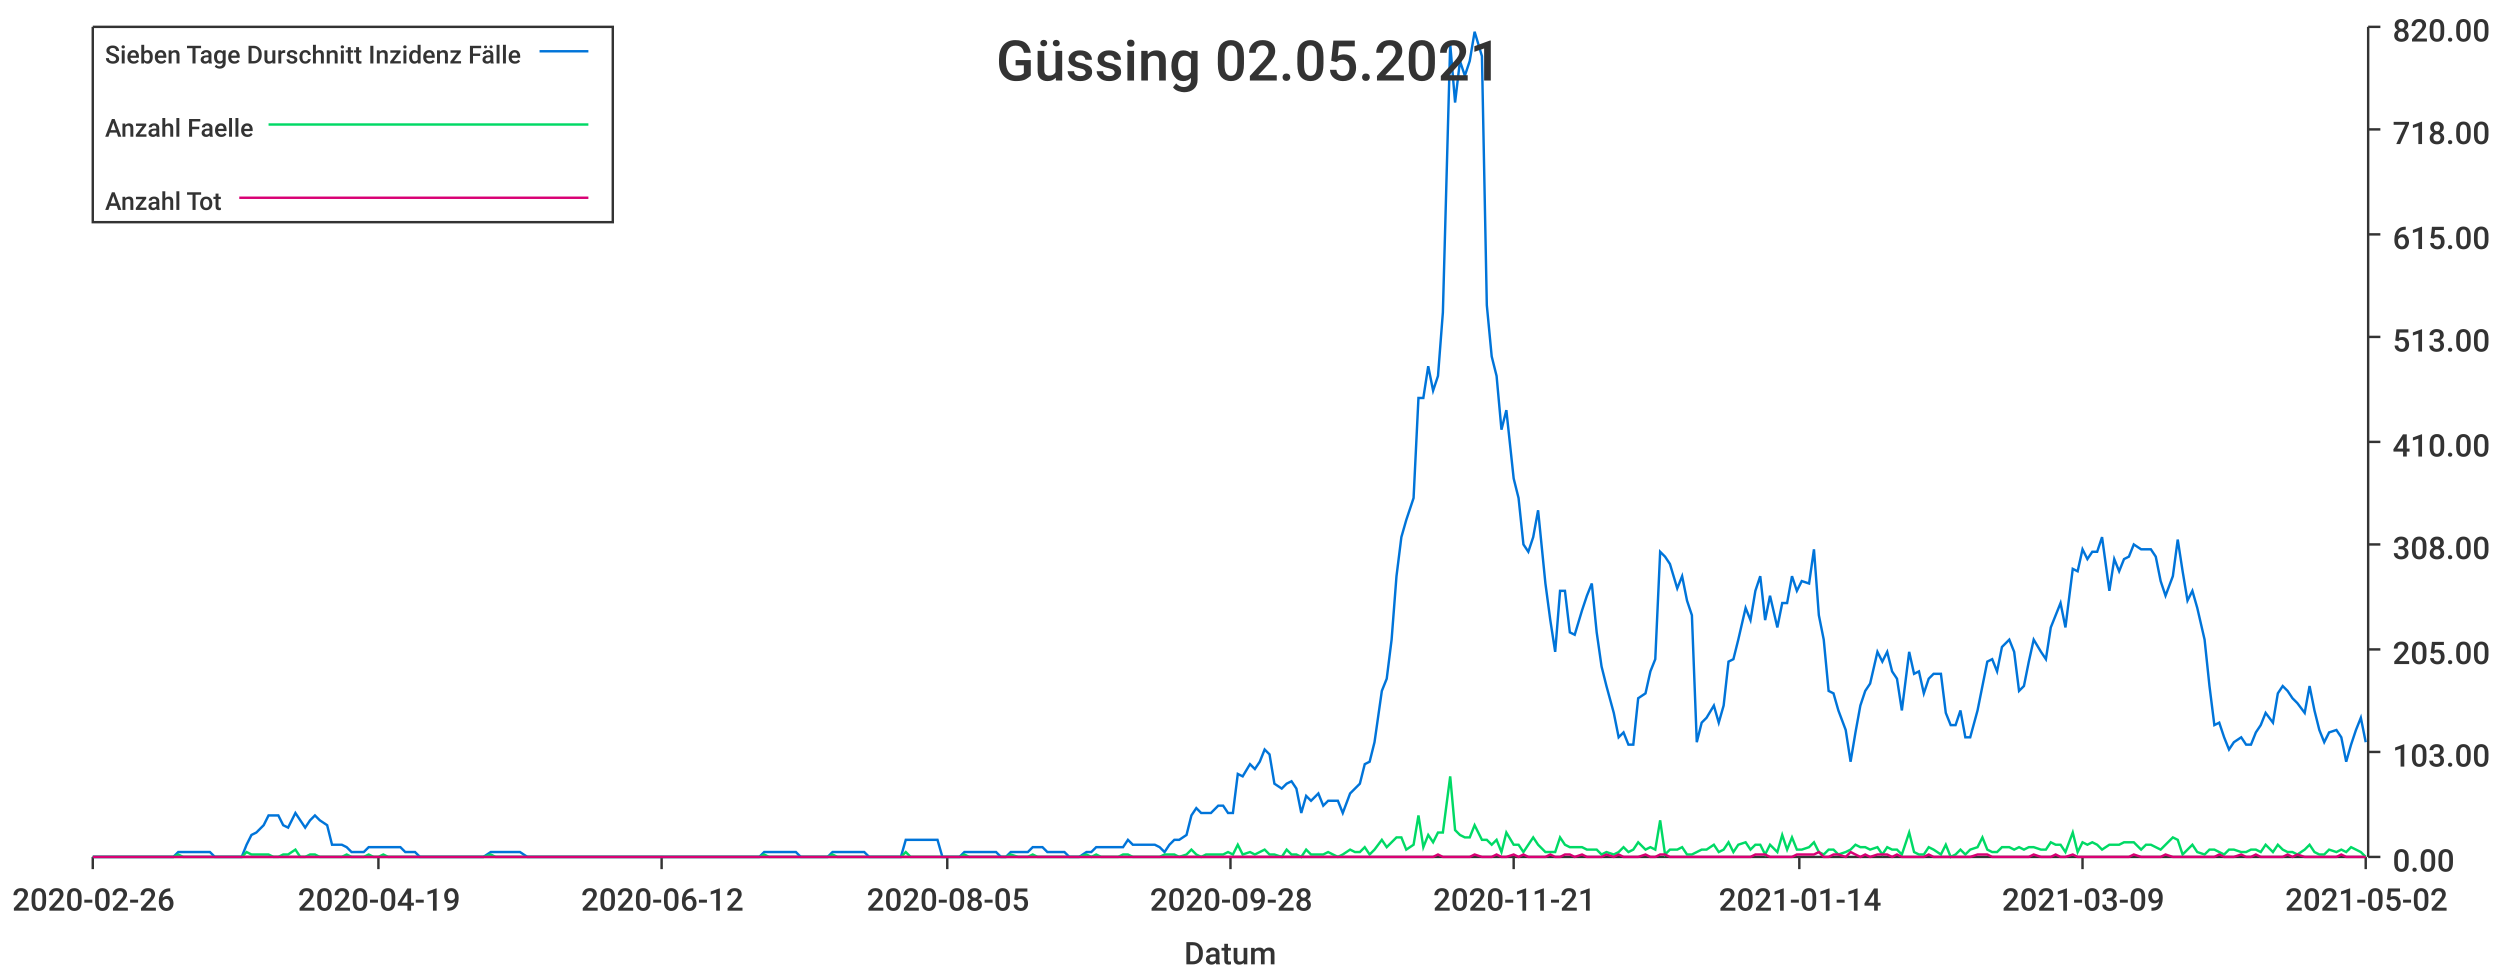
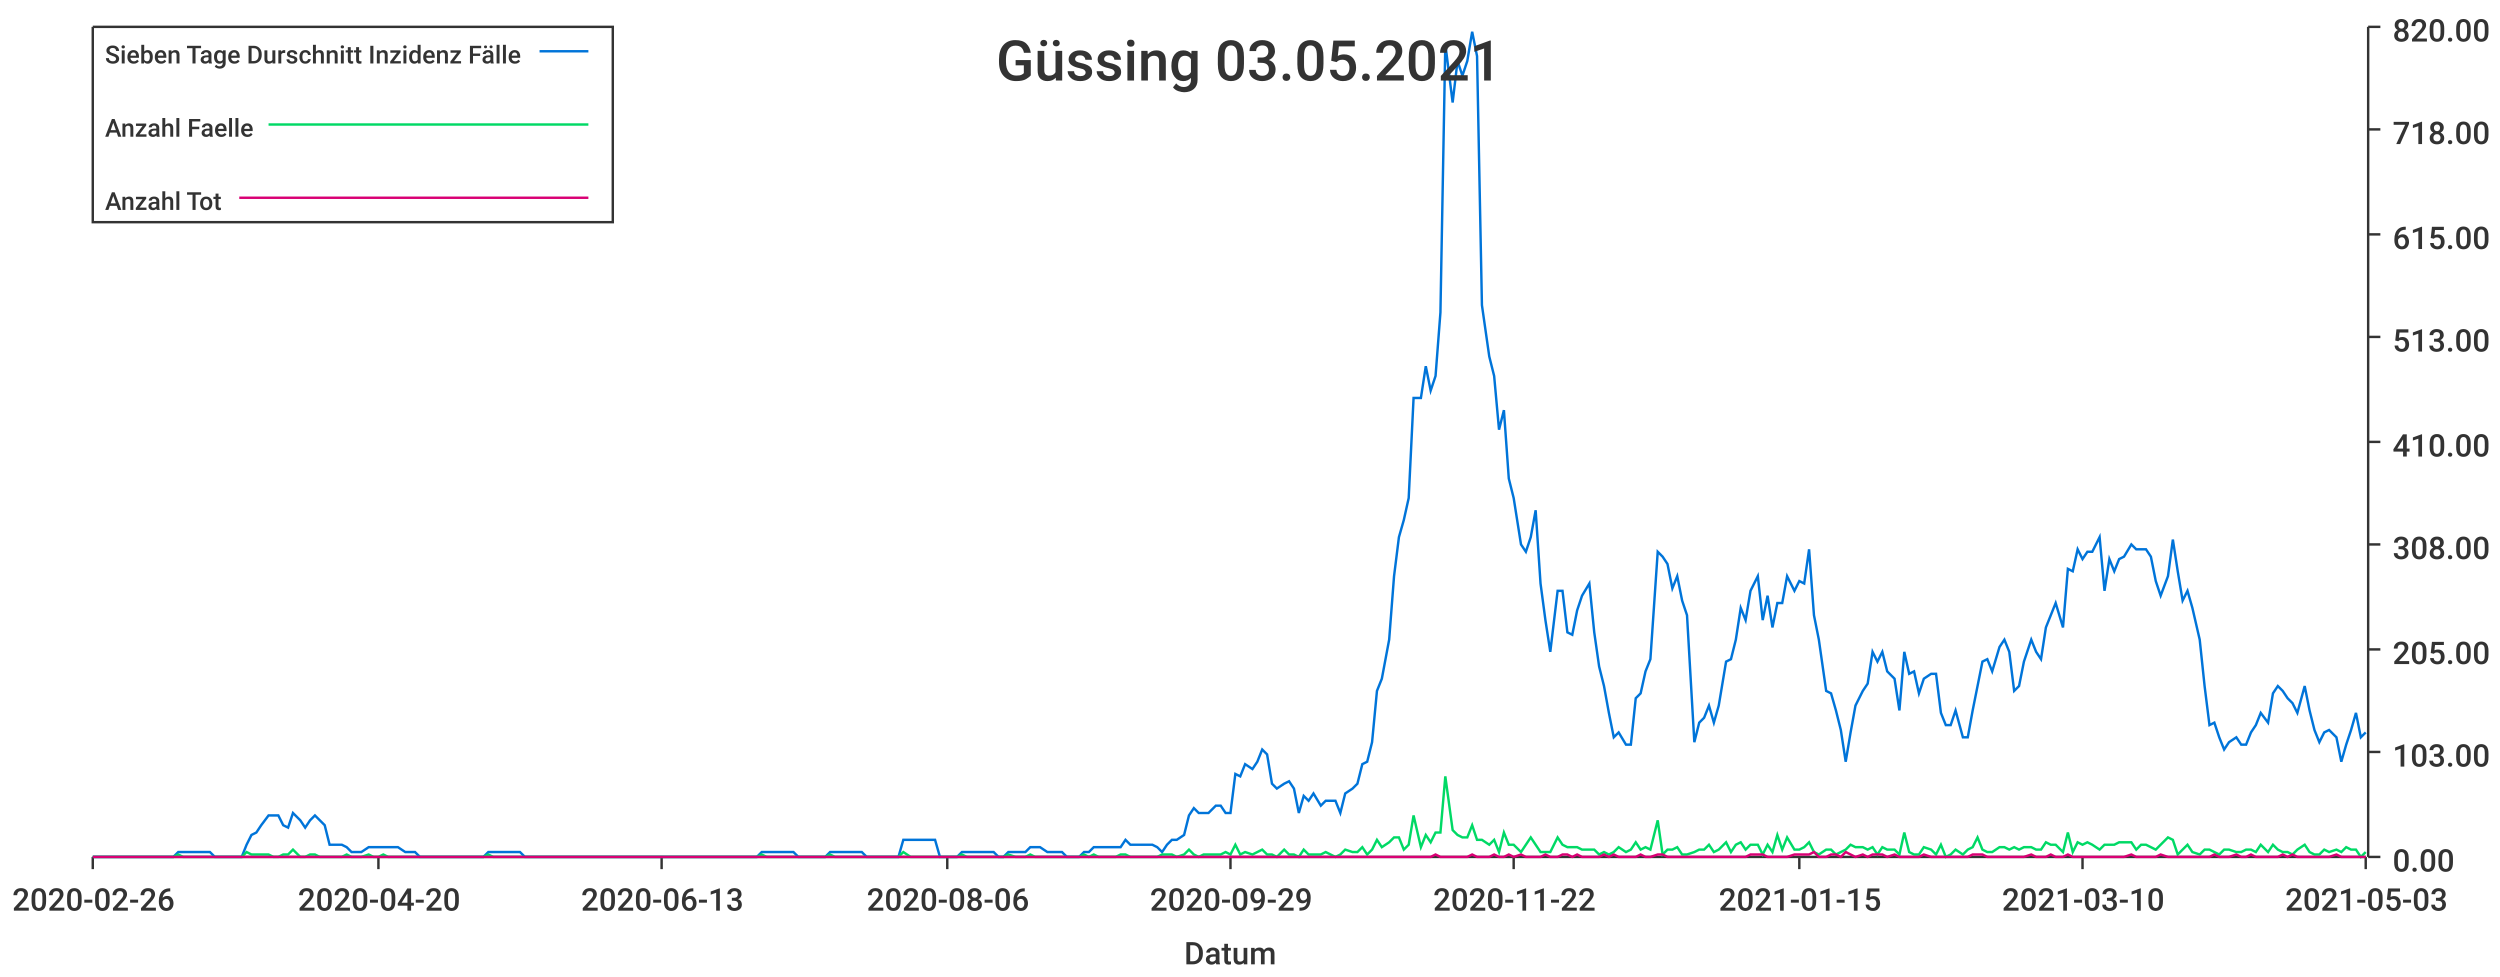
<svg xmlns="http://www.w3.org/2000/svg" width="1024" height="400">\n<path d="M 0 0 L 1024 0 L 1024 400 L 0 400 L 0 0" style="stroke-width:0;stroke:rgba(255,255,255,1.0);fill:rgba(255,255,255,1.0)" />
  <path d="M 38 11 L 969 11 L 969 351 L 38 351 L 38 11" style="stroke-width:0;stroke:rgba(255,255,255,1.0);fill:rgba(255,255,255,1.0)" />
  <path d="M 38 351 L 969 351" style="stroke-width:1;stroke:rgba(51,51,51,1.0);fill:none" />
  <path d="M 38 351 L 38 356" style="stroke-width:1;stroke:rgba(51,51,51,1.0);fill:none" />
  <text x="5" y="373" style="stroke-width:0;stroke:none;fill:rgba(51,51,51,1.0);font-size:12.8px;font-family:'Roboto Medium',sans-serif">2020-02-26</text>
  <path d="M 155 351 L 155 356" style="stroke-width:1;stroke:rgba(51,51,51,1.0);fill:none" />
-   <text x="122" y="373" style="stroke-width:0;stroke:none;fill:rgba(51,51,51,1.0);font-size:12.8px;font-family:'Roboto Medium',sans-serif">2020-04-19</text>
+   <text x="122" y="373" style="stroke-width:0;stroke:none;fill:rgba(51,51,51,1.0);font-size:12.8px;font-family:'Roboto Medium',sans-serif">2020-04-20</text>
  <path d="M 271 351 L 271 356" style="stroke-width:1;stroke:rgba(51,51,51,1.0);fill:none" />
-   <text x="238" y="373" style="stroke-width:0;stroke:none;fill:rgba(51,51,51,1.0);font-size:12.8px;font-family:'Roboto Medium',sans-serif">2020-06-12</text>
+   <text x="238" y="373" style="stroke-width:0;stroke:none;fill:rgba(51,51,51,1.0);font-size:12.8px;font-family:'Roboto Medium',sans-serif">2020-06-13</text>
  <path d="M 388 351 L 388 356" style="stroke-width:1;stroke:rgba(51,51,51,1.0);fill:none" />
-   <text x="355" y="373" style="stroke-width:0;stroke:none;fill:rgba(51,51,51,1.0);font-size:12.8px;font-family:'Roboto Medium',sans-serif">2020-08-05</text>
+   <text x="355" y="373" style="stroke-width:0;stroke:none;fill:rgba(51,51,51,1.0);font-size:12.8px;font-family:'Roboto Medium',sans-serif">2020-08-06</text>
  <path d="M 504 351 L 504 356" style="stroke-width:1;stroke:rgba(51,51,51,1.0);fill:none" />
-   <text x="471" y="373" style="stroke-width:0;stroke:none;fill:rgba(51,51,51,1.0);font-size:12.8px;font-family:'Roboto Medium',sans-serif">2020-09-28</text>
+   <text x="471" y="373" style="stroke-width:0;stroke:none;fill:rgba(51,51,51,1.0);font-size:12.8px;font-family:'Roboto Medium',sans-serif">2020-09-29</text>
  <path d="M 620 351 L 620 356" style="stroke-width:1;stroke:rgba(51,51,51,1.0);fill:none" />
-   <text x="587" y="373" style="stroke-width:0;stroke:none;fill:rgba(51,51,51,1.0);font-size:12.8px;font-family:'Roboto Medium',sans-serif">2020-11-21</text>
+   <text x="587" y="373" style="stroke-width:0;stroke:none;fill:rgba(51,51,51,1.0);font-size:12.8px;font-family:'Roboto Medium',sans-serif">2020-11-22</text>
  <path d="M 737 351 L 737 356" style="stroke-width:1;stroke:rgba(51,51,51,1.0);fill:none" />
-   <text x="704" y="373" style="stroke-width:0;stroke:none;fill:rgba(51,51,51,1.0);font-size:12.8px;font-family:'Roboto Medium',sans-serif">2021-01-14</text>
+   <text x="704" y="373" style="stroke-width:0;stroke:none;fill:rgba(51,51,51,1.0);font-size:12.8px;font-family:'Roboto Medium',sans-serif">2021-01-15</text>
  <path d="M 853 351 L 853 356" style="stroke-width:1;stroke:rgba(51,51,51,1.0);fill:none" />
-   <text x="820" y="373" style="stroke-width:0;stroke:none;fill:rgba(51,51,51,1.0);font-size:12.8px;font-family:'Roboto Medium',sans-serif">2021-03-09</text>
+   <text x="820" y="373" style="stroke-width:0;stroke:none;fill:rgba(51,51,51,1.0);font-size:12.8px;font-family:'Roboto Medium',sans-serif">2021-03-10</text>
  <path d="M 969 351 L 969 356" style="stroke-width:1;stroke:rgba(51,51,51,1.0);fill:none" />
-   <text x="936" y="373" style="stroke-width:0;stroke:none;fill:rgba(51,51,51,1.0);font-size:12.8px;font-family:'Roboto Medium',sans-serif">2021-05-02</text>
+   <text x="936" y="373" style="stroke-width:0;stroke:none;fill:rgba(51,51,51,1.0);font-size:12.8px;font-family:'Roboto Medium',sans-serif">2021-05-03</text>
  <text x="485" y="395" style="stroke-width:0;stroke:none;fill:rgba(51,51,51,1.0);font-size:12.8px;font-family:'Roboto Medium',sans-serif">Datum</text>
  <path d="M 970 351 L 970 11" style="stroke-width:1;stroke:rgba(51,51,51,1.0);fill:none" />
  <path d="M 970 351 L 975 351" style="stroke-width:1;stroke:rgba(51,51,51,1.0);fill:none" />
  <text x="980" y="357" style="stroke-width:0;stroke:none;fill:rgba(51,51,51,1.0);font-size:12.8px;font-family:'Roboto Medium',sans-serif">0.00</text>
  <path d="M 970 308 L 975 308" style="stroke-width:1;stroke:rgba(51,51,51,1.0);fill:none" />
  <text x="980" y="314" style="stroke-width:0;stroke:none;fill:rgba(51,51,51,1.0);font-size:12.8px;font-family:'Roboto Medium',sans-serif">103.00</text>
  <path d="M 970 266 L 975 266" style="stroke-width:1;stroke:rgba(51,51,51,1.0);fill:none" />
  <text x="980" y="272" style="stroke-width:0;stroke:none;fill:rgba(51,51,51,1.0);font-size:12.8px;font-family:'Roboto Medium',sans-serif">205.00</text>
  <path d="M 970 223 L 975 223" style="stroke-width:1;stroke:rgba(51,51,51,1.0);fill:none" />
  <text x="980" y="229" style="stroke-width:0;stroke:none;fill:rgba(51,51,51,1.0);font-size:12.8px;font-family:'Roboto Medium',sans-serif">308.00</text>
  <path d="M 970 181 L 975 181" style="stroke-width:1;stroke:rgba(51,51,51,1.0);fill:none" />
  <text x="980" y="187" style="stroke-width:0;stroke:none;fill:rgba(51,51,51,1.0);font-size:12.8px;font-family:'Roboto Medium',sans-serif">410.00</text>
  <path d="M 970 138 L 975 138" style="stroke-width:1;stroke:rgba(51,51,51,1.0);fill:none" />
  <text x="980" y="144" style="stroke-width:0;stroke:none;fill:rgba(51,51,51,1.0);font-size:12.8px;font-family:'Roboto Medium',sans-serif">513.00</text>
  <path d="M 970 96 L 975 96" style="stroke-width:1;stroke:rgba(51,51,51,1.0);fill:none" />
  <text x="980" y="102" style="stroke-width:0;stroke:none;fill:rgba(51,51,51,1.0);font-size:12.8px;font-family:'Roboto Medium',sans-serif">615.00</text>
  <path d="M 970 53 L 975 53" style="stroke-width:1;stroke:rgba(51,51,51,1.0);fill:none" />
  <text x="980" y="59" style="stroke-width:0;stroke:none;fill:rgba(51,51,51,1.0);font-size:12.8px;font-family:'Roboto Medium',sans-serif">718.00</text>
  <path d="M 970 11 L 975 11" style="stroke-width:1;stroke:rgba(51,51,51,1.0);fill:none" />
  <text x="980" y="17" style="stroke-width:0;stroke:none;fill:rgba(51,51,51,1.0);font-size:12.8px;font-family:'Roboto Medium',sans-serif">820.00</text>
-   <path d="M 38 351 L 41 351 L 43 351 L 45 351 L 47 351 L 49 351 L 51 351 L 54 351 L 56 351 L 58 351 L 60 351 L 62 351 L 64 351 L 67 351 L 69 351 L 71 351 L 73 349 L 75 349 L 77 349 L 80 349 L 82 349 L 84 349 L 86 349 L 88 351 L 90 351 L 93 351 L 95 351 L 97 351 L 99 351 L 101 346 L 103 342 L 105 341 L 108 338 L 110 334 L 112 334 L 114 334 L 116 338 L 118 339 L 121 333 L 123 336 L 125 339 L 127 336 L 129 334 L 131 336 L 134 338 L 136 346 L 138 346 L 140 346 L 142 347 L 144 349 L 147 349 L 149 349 L 151 347 L 153 347 L 155 347 L 157 347 L 159 347 L 162 347 L 164 347 L 166 349 L 168 349 L 170 349 L 172 351 L 175 351 L 177 351 L 179 351 L 181 351 L 183 351 L 185 351 L 188 351 L 190 351 L 192 351 L 194 351 L 196 351 L 198 351 L 201 349 L 203 349 L 205 349 L 207 349 L 209 349 L 211 349 L 213 349 L 216 351 L 218 351 L 220 351 L 222 351 L 224 351 L 226 351 L 229 351 L 231 351 L 233 351 L 235 351 L 237 351 L 239 351 L 242 351 L 244 351 L 246 351 L 248 351 L 250 351 L 252 351 L 255 351 L 257 351 L 259 351 L 261 351 L 263 351 L 265 351 L 267 351 L 270 351 L 272 351 L 274 351 L 276 351 L 278 351 L 280 351 L 283 351 L 285 351 L 287 351 L 289 351 L 291 351 L 293 351 L 296 351 L 298 351 L 300 351 L 302 351 L 304 351 L 306 351 L 309 351 L 311 351 L 313 349 L 315 349 L 317 349 L 319 349 L 321 349 L 324 349 L 326 349 L 328 351 L 330 351 L 332 351 L 334 351 L 337 351 L 339 351 L 341 349 L 343 349 L 345 349 L 347 349 L 350 349 L 352 349 L 354 349 L 356 351 L 358 351 L 360 351 L 363 351 L 365 351 L 367 351 L 369 351 L 371 344 L 373 344 L 375 344 L 378 344 L 380 344 L 382 344 L 384 344 L 386 351 L 388 351 L 391 351 L 393 351 L 395 349 L 397 349 L 399 349 L 401 349 L 404 349 L 406 349 L 408 349 L 410 351 L 412 351 L 414 349 L 417 349 L 419 349 L 421 349 L 423 347 L 425 347 L 427 347 L 429 349 L 432 349 L 434 349 L 436 349 L 438 351 L 440 351 L 442 351 L 445 349 L 447 349 L 449 347 L 451 347 L 453 347 L 455 347 L 458 347 L 460 347 L 462 344 L 464 346 L 466 346 L 468 346 L 471 346 L 473 346 L 475 347 L 477 349 L 479 346 L 481 344 L 483 344 L 486 342 L 488 334 L 490 331 L 492 333 L 494 333 L 496 333 L 499 330 L 501 330 L 503 333 L 505 333 L 507 317 L 509 318 L 512 313 L 514 315 L 516 312 L 518 307 L 520 309 L 522 321 L 525 323 L 527 321 L 529 320 L 531 323 L 533 333 L 535 326 L 537 328 L 540 325 L 542 330 L 544 328 L 546 328 L 548 328 L 550 333 L 553 325 L 555 323 L 557 321 L 559 313 L 561 312 L 563 304 L 566 283 L 568 278 L 570 262 L 572 236 L 574 220 L 576 213 L 579 204 L 581 163 L 583 163 L 585 150 L 587 160 L 589 154 L 591 128 L 594 18 L 596 42 L 598 25 L 600 31 L 602 25 L 604 13 L 607 23 L 609 125 L 611 146 L 613 154 L 615 176 L 617 168 L 620 196 L 622 204 L 624 223 L 626 226 L 628 220 L 630 209 L 633 239 L 635 254 L 637 267 L 639 242 L 641 242 L 643 259 L 645 260 L 648 250 L 650 244 L 652 239 L 654 259 L 656 273 L 658 281 L 661 292 L 663 302 L 665 300 L 667 305 L 669 305 L 671 286 L 674 284 L 676 275 L 678 270 L 680 226 L 682 228 L 684 231 L 687 241 L 689 236 L 691 246 L 693 252 L 695 304 L 697 296 L 699 294 L 702 289 L 704 296 L 706 289 L 708 271 L 710 270 L 712 262 L 715 249 L 717 254 L 719 242 L 721 236 L 723 254 L 725 244 L 728 257 L 730 247 L 732 247 L 734 236 L 736 242 L 738 238 L 741 239 L 743 225 L 745 252 L 747 262 L 749 283 L 751 284 L 753 291 L 756 299 L 758 312 L 760 300 L 762 289 L 764 283 L 766 280 L 769 267 L 771 271 L 773 267 L 775 275 L 777 278 L 779 291 L 782 267 L 784 276 L 786 275 L 788 284 L 790 278 L 792 276 L 795 276 L 797 292 L 799 297 L 801 297 L 803 291 L 805 302 L 807 302 L 810 291 L 812 281 L 814 271 L 816 270 L 818 275 L 820 265 L 823 262 L 825 267 L 827 283 L 829 281 L 831 271 L 833 262 L 836 267 L 838 270 L 840 257 L 842 252 L 844 247 L 846 257 L 849 233 L 851 234 L 853 225 L 855 229 L 857 226 L 859 226 L 861 220 L 864 242 L 866 229 L 868 234 L 870 229 L 872 228 L 874 223 L 877 225 L 879 225 L 881 225 L 883 228 L 885 238 L 887 244 L 890 236 L 892 221 L 894 234 L 896 246 L 898 242 L 900 249 L 903 262 L 905 281 L 907 297 L 909 296 L 911 302 L 913 307 L 915 304 L 918 302 L 920 305 L 922 305 L 924 300 L 926 297 L 928 292 L 931 296 L 933 284 L 935 281 L 937 283 L 939 286 L 941 288 L 944 292 L 946 281 L 948 291 L 950 299 L 952 304 L 954 300 L 957 299 L 959 302 L 961 312 L 963 305 L 965 299 L 967 294 L 969 304" style="stroke-width:1;stroke:rgba(0,116,217,1.0);fill:none" />
-   <path d="M 38 351 L 41 351 L 43 351 L 45 351 L 47 351 L 49 351 L 51 351 L 54 351 L 56 351 L 58 351 L 60 351 L 62 351 L 64 351 L 67 351 L 69 351 L 71 351 L 73 350 L 75 351 L 77 351 L 80 351 L 82 351 L 84 351 L 86 351 L 88 351 L 90 351 L 93 351 L 95 351 L 97 351 L 99 351 L 101 349 L 103 350 L 105 350 L 108 350 L 110 350 L 112 351 L 114 351 L 116 350 L 118 350 L 121 348 L 123 351 L 125 351 L 127 350 L 129 350 L 131 351 L 134 351 L 136 351 L 138 351 L 140 351 L 142 350 L 144 351 L 147 351 L 149 351 L 151 350 L 153 351 L 155 351 L 157 350 L 159 351 L 162 351 L 164 351 L 166 351 L 168 351 L 170 351 L 172 351 L 175 351 L 177 351 L 179 351 L 181 351 L 183 351 L 185 351 L 188 351 L 190 351 L 192 351 L 194 351 L 196 351 L 198 351 L 201 350 L 203 351 L 205 351 L 207 351 L 209 351 L 211 351 L 213 351 L 216 351 L 218 351 L 220 351 L 222 351 L 224 351 L 226 351 L 229 351 L 231 351 L 233 351 L 235 351 L 237 351 L 239 351 L 242 351 L 244 351 L 246 351 L 248 351 L 250 351 L 252 351 L 255 351 L 257 351 L 259 351 L 261 351 L 263 351 L 265 351 L 267 351 L 270 351 L 272 351 L 274 351 L 276 351 L 278 351 L 280 351 L 283 351 L 285 351 L 287 351 L 289 351 L 291 351 L 293 351 L 296 351 L 298 351 L 300 351 L 302 351 L 304 351 L 306 351 L 309 351 L 311 351 L 313 350 L 315 351 L 317 351 L 319 351 L 321 351 L 324 351 L 326 351 L 328 351 L 330 351 L 332 351 L 334 351 L 337 351 L 339 351 L 341 350 L 343 351 L 345 351 L 347 351 L 350 351 L 352 351 L 354 351 L 356 351 L 358 351 L 360 351 L 363 351 L 365 351 L 367 351 L 369 351 L 371 349 L 373 351 L 375 351 L 378 351 L 380 351 L 382 351 L 384 351 L 386 351 L 388 351 L 391 351 L 393 351 L 395 350 L 397 351 L 399 351 L 401 351 L 404 351 L 406 351 L 408 351 L 410 351 L 412 351 L 414 350 L 417 351 L 419 351 L 421 351 L 423 350 L 425 351 L 427 351 L 429 351 L 432 351 L 434 351 L 436 351 L 438 351 L 440 351 L 442 351 L 445 350 L 447 351 L 449 350 L 451 351 L 453 351 L 455 351 L 458 351 L 460 350 L 462 350 L 464 351 L 466 351 L 468 351 L 471 351 L 473 351 L 475 351 L 477 350 L 479 350 L 481 350 L 483 351 L 486 350 L 488 348 L 490 350 L 492 351 L 494 350 L 496 350 L 499 350 L 501 350 L 503 349 L 505 350 L 507 346 L 509 350 L 512 349 L 514 350 L 516 349 L 518 348 L 520 350 L 522 350 L 525 351 L 527 348 L 529 350 L 531 350 L 533 351 L 535 348 L 537 350 L 540 350 L 542 350 L 544 349 L 546 350 L 548 351 L 550 350 L 553 348 L 555 349 L 557 349 L 559 347 L 561 350 L 563 348 L 566 344 L 568 347 L 570 345 L 572 343 L 574 343 L 576 348 L 579 346 L 581 334 L 583 347 L 585 342 L 587 345 L 589 341 L 591 341 L 594 318 L 596 340 L 598 342 L 600 343 L 602 343 L 604 338 L 607 344 L 609 344 L 611 346 L 613 344 L 615 349 L 617 341 L 620 346 L 622 346 L 624 349 L 626 346 L 628 343 L 630 346 L 633 349 L 635 349 L 637 349 L 639 343 L 641 346 L 643 347 L 645 347 L 648 347 L 650 348 L 652 348 L 654 348 L 656 350 L 658 349 L 661 350 L 663 349 L 665 347 L 667 349 L 669 348 L 671 345 L 674 348 L 676 347 L 678 348 L 680 336 L 682 350 L 684 348 L 687 348 L 689 347 L 691 350 L 693 350 L 695 349 L 697 348 L 699 348 L 702 346 L 704 349 L 706 348 L 708 345 L 710 349 L 712 346 L 715 345 L 717 348 L 719 346 L 721 346 L 723 350 L 725 346 L 728 349 L 730 342 L 732 348 L 734 343 L 736 348 L 738 348 L 741 347 L 743 345 L 745 349 L 747 350 L 749 348 L 751 348 L 753 350 L 756 349 L 758 348 L 760 346 L 762 347 L 764 347 L 766 348 L 769 347 L 771 350 L 773 347 L 775 348 L 777 348 L 779 350 L 782 341 L 784 349 L 786 350 L 788 350 L 790 347 L 792 348 L 795 350 L 797 346 L 799 351 L 801 350 L 803 348 L 805 350 L 807 348 L 810 347 L 812 343 L 814 348 L 816 349 L 818 349 L 820 347 L 823 347 L 825 348 L 827 347 L 829 348 L 831 347 L 833 347 L 836 348 L 838 348 L 840 345 L 842 346 L 844 346 L 846 349 L 849 341 L 851 349 L 853 345 L 855 346 L 857 345 L 859 346 L 861 348 L 864 346 L 866 346 L 868 346 L 870 345 L 872 345 L 874 345 L 877 348 L 879 346 L 881 346 L 883 347 L 885 348 L 887 346 L 890 343 L 892 344 L 894 350 L 896 348 L 898 346 L 900 349 L 903 350 L 905 348 L 907 348 L 909 349 L 911 350 L 913 348 L 915 348 L 918 349 L 920 349 L 922 348 L 924 348 L 926 349 L 928 346 L 931 349 L 933 346 L 935 348 L 937 349 L 939 349 L 941 350 L 944 348 L 946 346 L 948 349 L 950 350 L 952 350 L 954 348 L 957 349 L 959 348 L 961 349 L 963 347 L 965 348 L 967 349 L 969 351" style="stroke-width:1;stroke:rgba(0,217,101,1.0);fill:none" />
-   <path d="M 38 351 L 41 351 L 43 351 L 45 351 L 47 351 L 49 351 L 51 351 L 54 351 L 56 351 L 58 351 L 60 351 L 62 351 L 64 351 L 67 351 L 69 351 L 71 351 L 73 351 L 75 351 L 77 351 L 80 351 L 82 351 L 84 351 L 86 351 L 88 351 L 90 351 L 93 351 L 95 351 L 97 351 L 99 351 L 101 351 L 103 351 L 105 351 L 108 351 L 110 351 L 112 351 L 114 351 L 116 351 L 118 351 L 121 351 L 123 351 L 125 351 L 127 351 L 129 351 L 131 351 L 134 351 L 136 351 L 138 351 L 140 351 L 142 351 L 144 351 L 147 351 L 149 351 L 151 351 L 153 351 L 155 351 L 157 351 L 159 351 L 162 351 L 164 351 L 166 351 L 168 351 L 170 351 L 172 351 L 175 351 L 177 351 L 179 351 L 181 351 L 183 351 L 185 351 L 188 351 L 190 351 L 192 351 L 194 351 L 196 351 L 198 351 L 201 351 L 203 351 L 205 351 L 207 351 L 209 351 L 211 351 L 213 351 L 216 351 L 218 351 L 220 351 L 222 351 L 224 351 L 226 351 L 229 351 L 231 351 L 233 351 L 235 351 L 237 351 L 239 351 L 242 351 L 244 351 L 246 351 L 248 351 L 250 351 L 252 351 L 255 351 L 257 351 L 259 351 L 261 351 L 263 351 L 265 351 L 267 351 L 270 351 L 272 351 L 274 351 L 276 351 L 278 351 L 280 351 L 283 351 L 285 351 L 287 351 L 289 351 L 291 351 L 293 351 L 296 351 L 298 351 L 300 351 L 302 351 L 304 351 L 306 351 L 309 351 L 311 351 L 313 351 L 315 351 L 317 351 L 319 351 L 321 351 L 324 351 L 326 351 L 328 351 L 330 351 L 332 351 L 334 351 L 337 351 L 339 351 L 341 351 L 343 351 L 345 351 L 347 351 L 350 351 L 352 351 L 354 351 L 356 351 L 358 351 L 360 351 L 363 351 L 365 351 L 367 351 L 369 351 L 371 351 L 373 351 L 375 351 L 378 351 L 380 351 L 382 351 L 384 351 L 386 351 L 388 351 L 391 351 L 393 351 L 395 351 L 397 351 L 399 351 L 401 351 L 404 351 L 406 351 L 408 351 L 410 351 L 412 351 L 414 351 L 417 351 L 419 351 L 421 351 L 423 351 L 425 351 L 427 351 L 429 351 L 432 351 L 434 351 L 436 351 L 438 351 L 440 351 L 442 351 L 445 351 L 447 351 L 449 351 L 451 351 L 453 351 L 455 351 L 458 351 L 460 351 L 462 351 L 464 351 L 466 351 L 468 351 L 471 351 L 473 351 L 475 351 L 477 351 L 479 351 L 481 351 L 483 351 L 486 351 L 488 351 L 490 351 L 492 351 L 494 351 L 496 351 L 499 351 L 501 351 L 503 351 L 505 351 L 507 351 L 509 351 L 512 351 L 514 351 L 516 351 L 518 351 L 520 351 L 522 351 L 525 351 L 527 351 L 529 351 L 531 351 L 533 351 L 535 351 L 537 351 L 540 351 L 542 351 L 544 351 L 546 351 L 548 351 L 550 351 L 553 351 L 555 351 L 557 351 L 559 351 L 561 351 L 563 351 L 566 351 L 568 351 L 570 351 L 572 351 L 574 351 L 576 351 L 579 351 L 581 351 L 583 351 L 585 351 L 587 351 L 589 350 L 591 351 L 594 351 L 596 351 L 598 351 L 600 351 L 602 351 L 604 350 L 607 351 L 609 351 L 611 351 L 613 350 L 615 351 L 617 351 L 620 350 L 622 351 L 624 350 L 626 351 L 628 351 L 630 351 L 633 351 L 635 350 L 637 351 L 639 351 L 641 350 L 643 350 L 645 351 L 648 350 L 650 351 L 652 351 L 654 351 L 656 351 L 658 350 L 661 351 L 663 350 L 665 351 L 667 351 L 669 351 L 671 351 L 674 350 L 676 351 L 678 351 L 680 350 L 682 350 L 684 351 L 687 351 L 689 351 L 691 351 L 693 351 L 695 351 L 697 351 L 699 351 L 702 351 L 704 351 L 706 351 L 708 351 L 710 351 L 712 351 L 715 351 L 717 351 L 719 350 L 721 350 L 723 350 L 725 351 L 728 351 L 730 351 L 732 351 L 734 351 L 736 350 L 738 350 L 741 350 L 743 350 L 745 349 L 747 351 L 749 351 L 751 350 L 753 350 L 756 351 L 758 349 L 760 350 L 762 351 L 764 350 L 766 351 L 769 350 L 771 350 L 773 350 L 775 351 L 777 350 L 779 351 L 782 351 L 784 351 L 786 351 L 788 351 L 790 350 L 792 351 L 795 351 L 797 351 L 799 351 L 801 351 L 803 351 L 805 351 L 807 351 L 810 350 L 812 350 L 814 350 L 816 351 L 818 351 L 820 351 L 823 351 L 825 351 L 827 351 L 829 351 L 831 351 L 833 350 L 836 351 L 838 351 L 840 351 L 842 350 L 844 351 L 846 351 L 849 350 L 851 351 L 853 351 L 855 351 L 857 351 L 859 351 L 861 351 L 864 351 L 866 351 L 868 351 L 870 351 L 872 351 L 874 350 L 877 351 L 879 351 L 881 351 L 883 351 L 885 351 L 887 350 L 890 351 L 892 351 L 894 351 L 896 351 L 898 351 L 900 351 L 903 351 L 905 351 L 907 351 L 909 350 L 911 351 L 913 351 L 915 351 L 918 350 L 920 351 L 922 351 L 924 350 L 926 351 L 928 351 L 931 351 L 933 351 L 935 351 L 937 350 L 939 351 L 941 350 L 944 351 L 946 351 L 948 351 L 950 351 L 952 351 L 954 351 L 957 351 L 959 350 L 961 351 L 963 351 L 965 351 L 967 351 L 969 351" style="stroke-width:1;stroke:rgba(217,0,116,1.0);fill:none" />
-   <text x="408" y="33" style="stroke-width:0;stroke:none;fill:rgba(51,51,51,1.0);font-size:23.0px;font-family:'Roboto Medium',sans-serif">Güssing 02.05.2021</text>
+   <path d="M 38 351 L 41 351 L 43 351 L 45 351 L 47 351 L 49 351 L 51 351 L 54 351 L 56 351 L 58 351 L 60 351 L 62 351 L 64 351 L 67 351 L 69 351 L 71 351 L 73 349 L 75 349 L 77 349 L 79 349 L 82 349 L 84 349 L 86 349 L 88 351 L 90 351 L 92 351 L 95 351 L 97 351 L 99 351 L 101 346 L 103 342 L 105 341 L 107 338 L 110 334 L 112 334 L 114 334 L 116 338 L 118 339 L 120 333 L 123 336 L 125 339 L 127 336 L 129 334 L 131 336 L 133 338 L 135 346 L 138 346 L 140 346 L 142 347 L 144 349 L 146 349 L 148 349 L 151 347 L 153 347 L 155 347 L 157 347 L 159 347 L 161 347 L 163 347 L 166 349 L 168 349 L 170 349 L 172 351 L 174 351 L 176 351 L 179 351 L 181 351 L 183 351 L 185 351 L 187 351 L 189 351 L 192 351 L 194 351 L 196 351 L 198 351 L 200 349 L 202 349 L 204 349 L 207 349 L 209 349 L 211 349 L 213 349 L 215 351 L 217 351 L 220 351 L 222 351 L 224 351 L 226 351 L 228 351 L 230 351 L 232 351 L 235 351 L 237 351 L 239 351 L 241 351 L 243 351 L 245 351 L 248 351 L 250 351 L 252 351 L 254 351 L 256 351 L 258 351 L 260 351 L 263 351 L 265 351 L 267 351 L 269 351 L 271 351 L 273 351 L 276 351 L 278 351 L 280 351 L 282 351 L 284 351 L 286 351 L 288 351 L 291 351 L 293 351 L 295 351 L 297 351 L 299 351 L 301 351 L 304 351 L 306 351 L 308 351 L 310 351 L 312 349 L 314 349 L 317 349 L 319 349 L 321 349 L 323 349 L 325 349 L 327 351 L 329 351 L 332 351 L 334 351 L 336 351 L 338 351 L 340 349 L 342 349 L 345 349 L 347 349 L 349 349 L 351 349 L 353 349 L 355 351 L 357 351 L 360 351 L 362 351 L 364 351 L 366 351 L 368 351 L 370 344 L 373 344 L 375 344 L 377 344 L 379 344 L 381 344 L 383 344 L 385 351 L 388 351 L 390 351 L 392 351 L 394 349 L 396 349 L 398 349 L 401 349 L 403 349 L 405 349 L 407 349 L 409 351 L 411 351 L 413 349 L 416 349 L 418 349 L 420 349 L 422 347 L 424 347 L 426 347 L 429 349 L 431 349 L 433 349 L 435 349 L 437 351 L 439 351 L 442 351 L 444 349 L 446 349 L 448 347 L 450 347 L 452 347 L 454 347 L 457 347 L 459 347 L 461 344 L 463 346 L 465 346 L 467 346 L 470 346 L 472 346 L 474 347 L 476 349 L 478 346 L 480 344 L 482 344 L 485 342 L 487 334 L 489 331 L 491 333 L 493 333 L 495 333 L 498 330 L 500 330 L 502 333 L 504 333 L 506 317 L 508 318 L 510 313 L 513 315 L 515 312 L 517 307 L 519 309 L 521 321 L 523 323 L 526 321 L 528 320 L 530 323 L 532 333 L 534 326 L 536 328 L 538 325 L 541 330 L 543 328 L 545 328 L 547 328 L 549 333 L 551 325 L 554 323 L 556 321 L 558 313 L 560 312 L 562 304 L 564 283 L 566 278 L 569 262 L 571 236 L 573 220 L 575 213 L 577 204 L 579 163 L 582 163 L 584 150 L 586 160 L 588 154 L 590 128 L 592 18 L 595 42 L 597 25 L 599 31 L 601 25 L 603 13 L 605 23 L 607 125 L 610 146 L 612 154 L 614 176 L 616 168 L 618 196 L 620 204 L 623 223 L 625 226 L 627 220 L 629 209 L 631 239 L 633 254 L 635 267 L 638 242 L 640 242 L 642 259 L 644 260 L 646 250 L 648 244 L 651 239 L 653 259 L 655 273 L 657 281 L 659 292 L 661 302 L 663 300 L 666 305 L 668 305 L 670 286 L 672 284 L 674 275 L 676 270 L 679 226 L 681 228 L 683 231 L 685 241 L 687 236 L 689 246 L 691 252 L 694 304 L 696 296 L 698 294 L 700 289 L 702 296 L 704 289 L 707 271 L 709 270 L 711 262 L 713 249 L 715 254 L 717 242 L 720 236 L 722 254 L 724 244 L 726 257 L 728 247 L 730 247 L 732 236 L 735 242 L 737 238 L 739 239 L 741 225 L 743 252 L 745 262 L 748 283 L 750 284 L 752 291 L 754 299 L 756 312 L 758 300 L 760 289 L 763 283 L 765 280 L 767 267 L 769 271 L 771 267 L 773 275 L 776 278 L 778 291 L 780 267 L 782 276 L 784 275 L 786 284 L 788 278 L 791 276 L 793 276 L 795 292 L 797 297 L 799 297 L 801 291 L 804 302 L 806 302 L 808 291 L 810 281 L 812 271 L 814 270 L 816 275 L 819 265 L 821 262 L 823 267 L 825 283 L 827 281 L 829 271 L 832 262 L 834 267 L 836 270 L 838 257 L 840 252 L 842 247 L 845 257 L 847 233 L 849 234 L 851 225 L 853 229 L 855 226 L 857 226 L 860 220 L 862 242 L 864 229 L 866 234 L 868 229 L 870 228 L 873 223 L 875 225 L 877 225 L 879 225 L 881 228 L 883 238 L 885 244 L 888 236 L 890 221 L 892 234 L 894 246 L 896 242 L 898 249 L 901 262 L 903 281 L 905 297 L 907 296 L 909 302 L 911 307 L 913 304 L 916 302 L 918 305 L 920 305 L 922 300 L 924 297 L 926 292 L 929 296 L 931 284 L 933 281 L 935 283 L 937 286 L 939 288 L 941 292 L 944 281 L 946 291 L 948 299 L 950 304 L 952 300 L 954 299 L 957 302 L 959 312 L 961 305 L 963 299 L 965 292 L 967 302 L 969 300" style="stroke-width:1;stroke:rgba(0,116,217,1.0);fill:none" />
+   <path d="M 38 351 L 41 351 L 43 351 L 45 351 L 47 351 L 49 351 L 51 351 L 54 351 L 56 351 L 58 351 L 60 351 L 62 351 L 64 351 L 67 351 L 69 351 L 71 351 L 73 350 L 75 351 L 77 351 L 79 351 L 82 351 L 84 351 L 86 351 L 88 351 L 90 351 L 92 351 L 95 351 L 97 351 L 99 351 L 101 349 L 103 350 L 105 350 L 107 350 L 110 350 L 112 351 L 114 351 L 116 350 L 118 350 L 120 348 L 123 351 L 125 351 L 127 350 L 129 350 L 131 351 L 133 351 L 135 351 L 138 351 L 140 351 L 142 350 L 144 351 L 146 351 L 148 351 L 151 350 L 153 351 L 155 351 L 157 350 L 159 351 L 161 351 L 163 351 L 166 351 L 168 351 L 170 351 L 172 351 L 174 351 L 176 351 L 179 351 L 181 351 L 183 351 L 185 351 L 187 351 L 189 351 L 192 351 L 194 351 L 196 351 L 198 351 L 200 350 L 202 351 L 204 351 L 207 351 L 209 351 L 211 351 L 213 351 L 215 351 L 217 351 L 220 351 L 222 351 L 224 351 L 226 351 L 228 351 L 230 351 L 232 351 L 235 351 L 237 351 L 239 351 L 241 351 L 243 351 L 245 351 L 248 351 L 250 351 L 252 351 L 254 351 L 256 351 L 258 351 L 260 351 L 263 351 L 265 351 L 267 351 L 269 351 L 271 351 L 273 351 L 276 351 L 278 351 L 280 351 L 282 351 L 284 351 L 286 351 L 288 351 L 291 351 L 293 351 L 295 351 L 297 351 L 299 351 L 301 351 L 304 351 L 306 351 L 308 351 L 310 351 L 312 350 L 314 351 L 317 351 L 319 351 L 321 351 L 323 351 L 325 351 L 327 351 L 329 351 L 332 351 L 334 351 L 336 351 L 338 351 L 340 350 L 342 351 L 345 351 L 347 351 L 349 351 L 351 351 L 353 351 L 355 351 L 357 351 L 360 351 L 362 351 L 364 351 L 366 351 L 368 351 L 370 349 L 373 351 L 375 351 L 377 351 L 379 351 L 381 351 L 383 351 L 385 351 L 388 351 L 390 351 L 392 351 L 394 350 L 396 351 L 398 351 L 401 351 L 403 351 L 405 351 L 407 351 L 409 351 L 411 351 L 413 350 L 416 351 L 418 351 L 420 351 L 422 350 L 424 351 L 426 351 L 429 351 L 431 351 L 433 351 L 435 351 L 437 351 L 439 351 L 442 351 L 444 350 L 446 351 L 448 350 L 450 351 L 452 351 L 454 351 L 457 351 L 459 350 L 461 350 L 463 351 L 465 351 L 467 351 L 470 351 L 472 351 L 474 351 L 476 350 L 478 350 L 480 350 L 482 351 L 485 350 L 487 348 L 489 350 L 491 351 L 493 350 L 495 350 L 498 350 L 500 350 L 502 349 L 504 350 L 506 346 L 508 350 L 510 349 L 513 350 L 515 349 L 517 348 L 519 350 L 521 350 L 523 351 L 526 348 L 528 350 L 530 350 L 532 351 L 534 348 L 536 350 L 538 350 L 541 350 L 543 349 L 545 350 L 547 351 L 549 350 L 551 348 L 554 349 L 556 349 L 558 347 L 560 350 L 562 348 L 564 344 L 566 347 L 569 345 L 571 343 L 573 343 L 575 348 L 577 346 L 579 334 L 582 347 L 584 342 L 586 345 L 588 341 L 590 341 L 592 318 L 595 340 L 597 342 L 599 343 L 601 343 L 603 338 L 605 344 L 607 344 L 610 346 L 612 344 L 614 349 L 616 341 L 618 346 L 620 346 L 623 349 L 625 346 L 627 343 L 629 346 L 631 349 L 633 349 L 635 349 L 638 343 L 640 346 L 642 347 L 644 347 L 646 347 L 648 348 L 651 348 L 653 348 L 655 350 L 657 349 L 659 350 L 661 349 L 663 347 L 666 349 L 668 348 L 670 345 L 672 348 L 674 347 L 676 348 L 679 336 L 681 350 L 683 348 L 685 348 L 687 347 L 689 350 L 691 350 L 694 349 L 696 348 L 698 348 L 700 346 L 702 349 L 704 348 L 707 345 L 709 349 L 711 346 L 713 345 L 715 348 L 717 346 L 720 346 L 722 350 L 724 346 L 726 349 L 728 342 L 730 348 L 732 343 L 735 348 L 737 348 L 739 347 L 741 345 L 743 349 L 745 350 L 748 348 L 750 348 L 752 350 L 754 349 L 756 348 L 758 346 L 760 347 L 763 347 L 765 348 L 767 347 L 769 350 L 771 347 L 773 348 L 776 348 L 778 350 L 780 341 L 782 349 L 784 350 L 786 350 L 788 347 L 791 348 L 793 350 L 795 346 L 797 351 L 799 350 L 801 348 L 804 350 L 806 348 L 808 347 L 810 343 L 812 348 L 814 349 L 816 349 L 819 347 L 821 347 L 823 348 L 825 347 L 827 348 L 829 347 L 832 347 L 834 348 L 836 348 L 838 345 L 840 346 L 842 346 L 845 349 L 847 341 L 849 349 L 851 345 L 853 346 L 855 345 L 857 346 L 860 348 L 862 346 L 864 346 L 866 346 L 868 345 L 870 345 L 873 345 L 875 348 L 877 346 L 879 346 L 881 347 L 883 348 L 885 346 L 888 343 L 890 344 L 892 350 L 894 348 L 896 346 L 898 349 L 901 350 L 903 348 L 905 348 L 907 349 L 909 350 L 911 348 L 913 348 L 916 349 L 918 349 L 920 348 L 922 348 L 924 349 L 926 346 L 929 349 L 931 346 L 933 348 L 935 349 L 937 349 L 939 350 L 941 348 L 944 346 L 946 349 L 948 350 L 950 350 L 952 348 L 954 349 L 957 348 L 959 349 L 961 347 L 963 348 L 965 348 L 967 351 L 969 349" style="stroke-width:1;stroke:rgba(0,217,101,1.0);fill:none" />
+   <path d="M 38 351 L 41 351 L 43 351 L 45 351 L 47 351 L 49 351 L 51 351 L 54 351 L 56 351 L 58 351 L 60 351 L 62 351 L 64 351 L 67 351 L 69 351 L 71 351 L 73 351 L 75 351 L 77 351 L 79 351 L 82 351 L 84 351 L 86 351 L 88 351 L 90 351 L 92 351 L 95 351 L 97 351 L 99 351 L 101 351 L 103 351 L 105 351 L 107 351 L 110 351 L 112 351 L 114 351 L 116 351 L 118 351 L 120 351 L 123 351 L 125 351 L 127 351 L 129 351 L 131 351 L 133 351 L 135 351 L 138 351 L 140 351 L 142 351 L 144 351 L 146 351 L 148 351 L 151 351 L 153 351 L 155 351 L 157 351 L 159 351 L 161 351 L 163 351 L 166 351 L 168 351 L 170 351 L 172 351 L 174 351 L 176 351 L 179 351 L 181 351 L 183 351 L 185 351 L 187 351 L 189 351 L 192 351 L 194 351 L 196 351 L 198 351 L 200 351 L 202 351 L 204 351 L 207 351 L 209 351 L 211 351 L 213 351 L 215 351 L 217 351 L 220 351 L 222 351 L 224 351 L 226 351 L 228 351 L 230 351 L 232 351 L 235 351 L 237 351 L 239 351 L 241 351 L 243 351 L 245 351 L 248 351 L 250 351 L 252 351 L 254 351 L 256 351 L 258 351 L 260 351 L 263 351 L 265 351 L 267 351 L 269 351 L 271 351 L 273 351 L 276 351 L 278 351 L 280 351 L 282 351 L 284 351 L 286 351 L 288 351 L 291 351 L 293 351 L 295 351 L 297 351 L 299 351 L 301 351 L 304 351 L 306 351 L 308 351 L 310 351 L 312 351 L 314 351 L 317 351 L 319 351 L 321 351 L 323 351 L 325 351 L 327 351 L 329 351 L 332 351 L 334 351 L 336 351 L 338 351 L 340 351 L 342 351 L 345 351 L 347 351 L 349 351 L 351 351 L 353 351 L 355 351 L 357 351 L 360 351 L 362 351 L 364 351 L 366 351 L 368 351 L 370 351 L 373 351 L 375 351 L 377 351 L 379 351 L 381 351 L 383 351 L 385 351 L 388 351 L 390 351 L 392 351 L 394 351 L 396 351 L 398 351 L 401 351 L 403 351 L 405 351 L 407 351 L 409 351 L 411 351 L 413 351 L 416 351 L 418 351 L 420 351 L 422 351 L 424 351 L 426 351 L 429 351 L 431 351 L 433 351 L 435 351 L 437 351 L 439 351 L 442 351 L 444 351 L 446 351 L 448 351 L 450 351 L 452 351 L 454 351 L 457 351 L 459 351 L 461 351 L 463 351 L 465 351 L 467 351 L 470 351 L 472 351 L 474 351 L 476 351 L 478 351 L 480 351 L 482 351 L 485 351 L 487 351 L 489 351 L 491 351 L 493 351 L 495 351 L 498 351 L 500 351 L 502 351 L 504 351 L 506 351 L 508 351 L 510 351 L 513 351 L 515 351 L 517 351 L 519 351 L 521 351 L 523 351 L 526 351 L 528 351 L 530 351 L 532 351 L 534 351 L 536 351 L 538 351 L 541 351 L 543 351 L 545 351 L 547 351 L 549 351 L 551 351 L 554 351 L 556 351 L 558 351 L 560 351 L 562 351 L 564 351 L 566 351 L 569 351 L 571 351 L 573 351 L 575 351 L 577 351 L 579 351 L 582 351 L 584 351 L 586 351 L 588 350 L 590 351 L 592 351 L 595 351 L 597 351 L 599 351 L 601 351 L 603 350 L 605 351 L 607 351 L 610 351 L 612 350 L 614 351 L 616 351 L 618 350 L 620 351 L 623 350 L 625 351 L 627 351 L 629 351 L 631 351 L 633 350 L 635 351 L 638 351 L 640 350 L 642 350 L 644 351 L 646 350 L 648 351 L 651 351 L 653 351 L 655 351 L 657 350 L 659 351 L 661 350 L 663 351 L 666 351 L 668 351 L 670 351 L 672 350 L 674 351 L 676 351 L 679 350 L 681 350 L 683 351 L 685 351 L 687 351 L 689 351 L 691 351 L 694 351 L 696 351 L 698 351 L 700 351 L 702 351 L 704 351 L 707 351 L 709 351 L 711 351 L 713 351 L 715 351 L 717 350 L 720 350 L 722 350 L 724 351 L 726 351 L 728 351 L 730 351 L 732 351 L 735 350 L 737 350 L 739 350 L 741 350 L 743 349 L 745 351 L 748 351 L 750 350 L 752 350 L 754 351 L 756 349 L 758 350 L 760 351 L 763 350 L 765 351 L 767 350 L 769 350 L 771 350 L 773 351 L 776 350 L 778 351 L 780 351 L 782 351 L 784 351 L 786 351 L 788 350 L 791 351 L 793 351 L 795 351 L 797 351 L 799 351 L 801 351 L 804 351 L 806 351 L 808 350 L 810 350 L 812 350 L 814 351 L 816 351 L 819 351 L 821 351 L 823 351 L 825 351 L 827 351 L 829 351 L 832 350 L 834 351 L 836 351 L 838 351 L 840 350 L 842 351 L 845 351 L 847 350 L 849 351 L 851 351 L 853 351 L 855 351 L 857 351 L 860 351 L 862 351 L 864 351 L 866 351 L 868 351 L 870 351 L 873 350 L 875 351 L 877 351 L 879 351 L 881 351 L 883 351 L 885 350 L 888 351 L 890 351 L 892 351 L 894 351 L 896 351 L 898 351 L 901 351 L 903 351 L 905 351 L 907 350 L 909 351 L 911 351 L 913 351 L 916 350 L 918 351 L 920 351 L 922 350 L 924 351 L 926 351 L 929 351 L 931 351 L 933 351 L 935 350 L 937 351 L 939 350 L 941 351 L 944 351 L 946 351 L 948 351 L 950 351 L 952 351 L 954 351 L 957 350 L 959 351 L 961 351 L 963 351 L 965 351 L 967 351 L 969 351" style="stroke-width:1;stroke:rgba(217,0,116,1.0);fill:none" />
+   <text x="408" y="33" style="stroke-width:0;stroke:none;fill:rgba(51,51,51,1.0);font-size:23.0px;font-family:'Roboto Medium',sans-serif">Güssing 03.05.2021</text>
  <path d="M 38 11 L 251 11 L 251 91 L 38 91 L 38 11" style="stroke-width:1;stroke:rgba(51,51,51,1.0);fill:rgba(255,255,255,1.0)" />
  <text x="43" y="26" style="stroke-width:0;stroke:none;fill:rgba(51,51,51,1.0);font-size:10.2px;font-family:'Roboto Medium',sans-serif">Sieben Tage Durschnitt Inzidenz Fälle</text>
  <path d="M 221 21 L 241 21" style="stroke-width:1;stroke:rgba(0,116,217,1.0);fill:none" />
  <text x="43" y="56" style="stroke-width:0;stroke:none;fill:rgba(51,51,51,1.0);font-size:10.2px;font-family:'Roboto Medium',sans-serif">Anzahl Faelle</text>
  <path d="M 110 51 L 241 51" style="stroke-width:1;stroke:rgba(0,217,101,1.0);fill:none" />
  <text x="43" y="86" style="stroke-width:0;stroke:none;fill:rgba(51,51,51,1.0);font-size:10.2px;font-family:'Roboto Medium',sans-serif">Anzahl Tot</text>
  <path d="M 98 81 L 241 81" style="stroke-width:1;stroke:rgba(217,0,116,1.0);fill:none" />
</svg>
